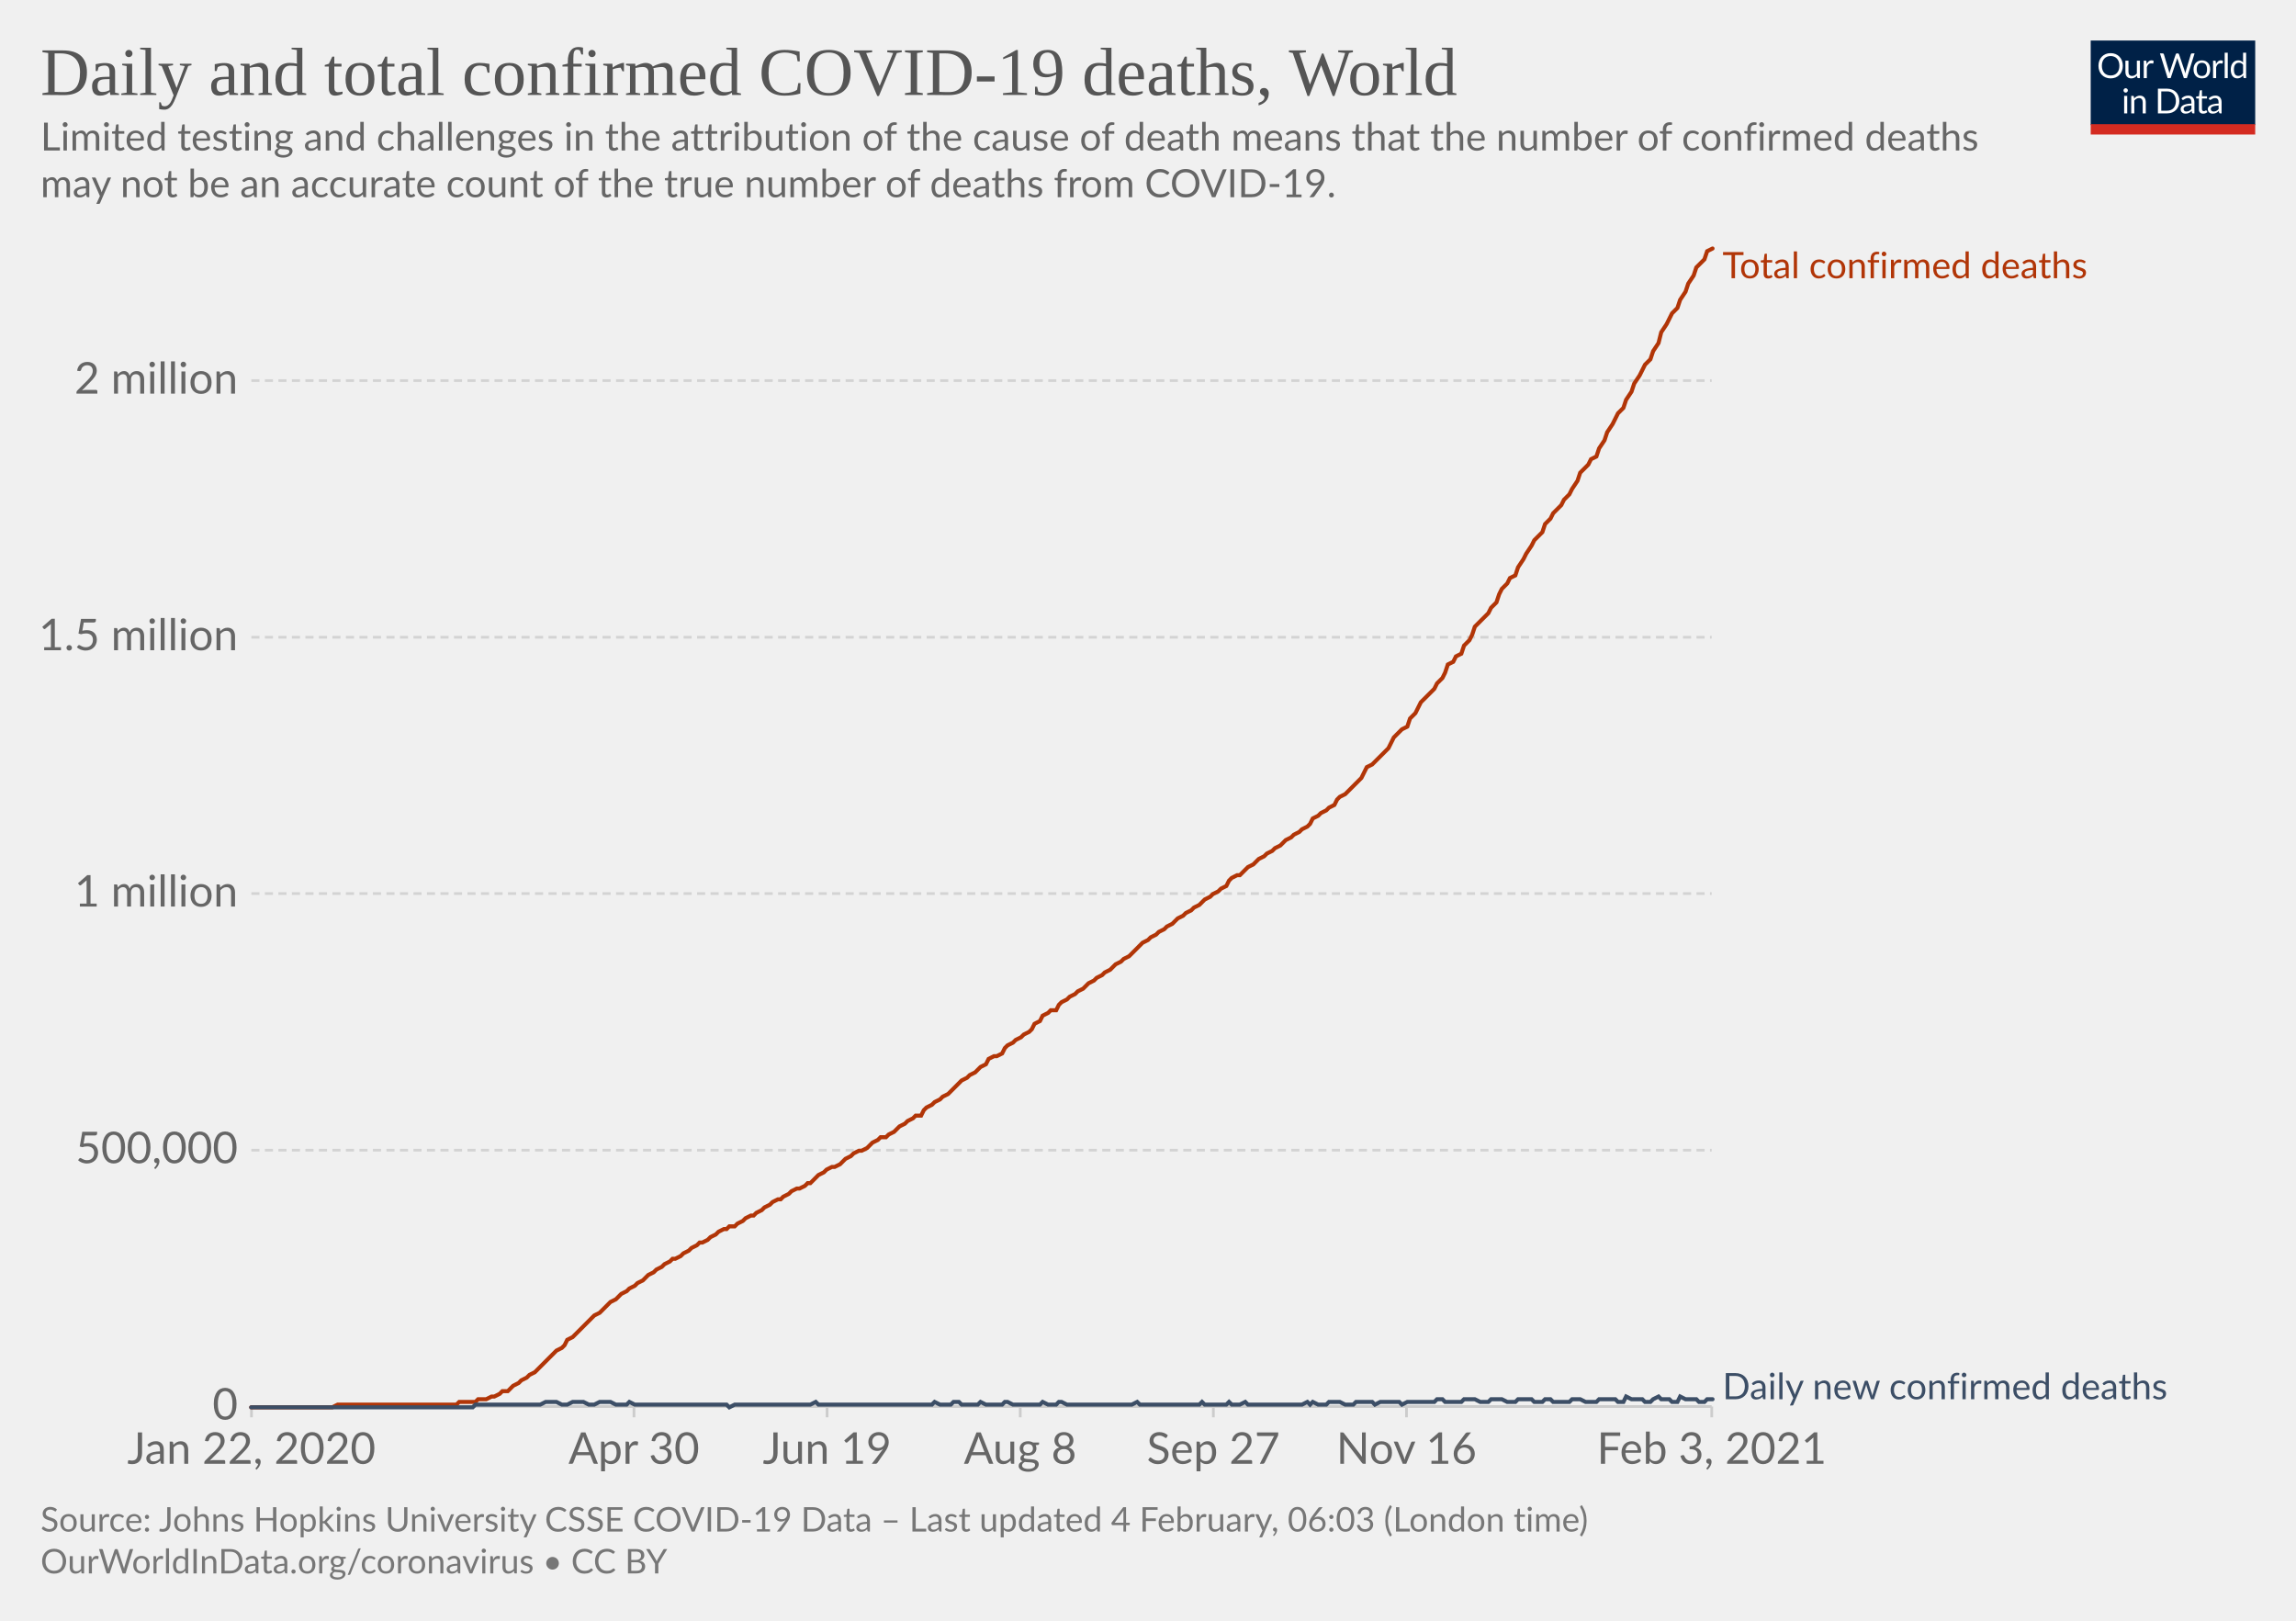
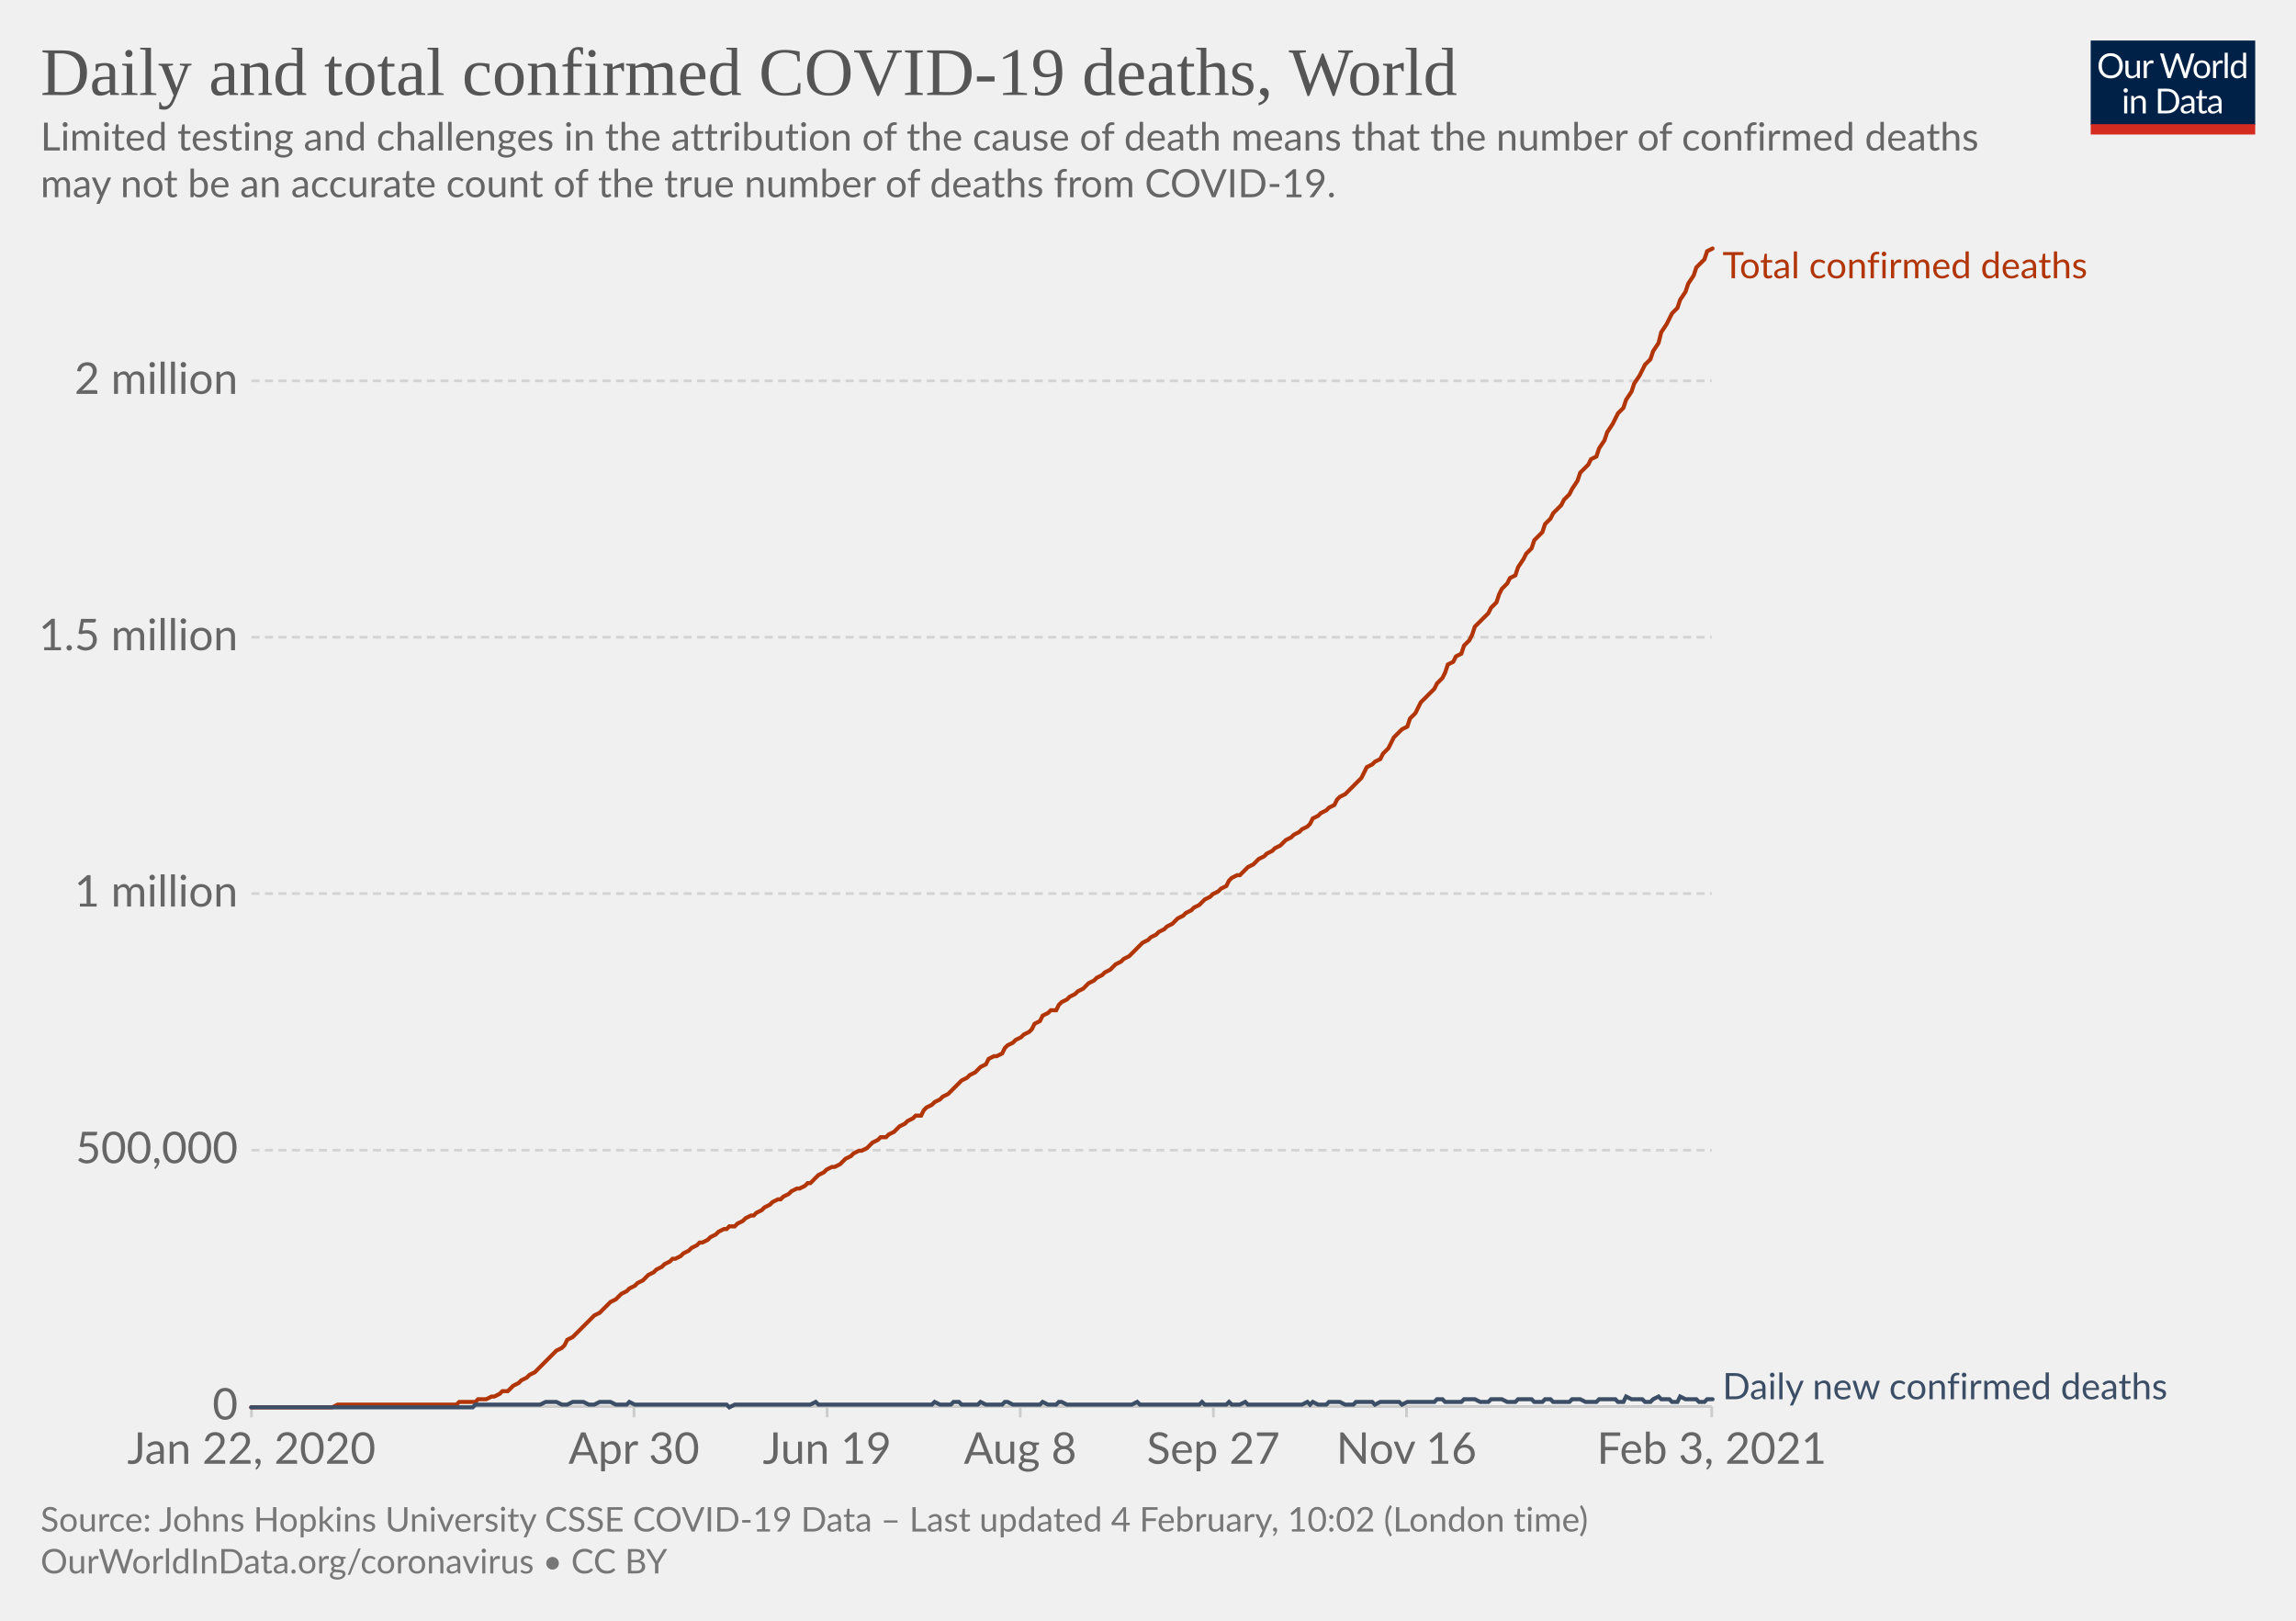
<svg xmlns="http://www.w3.org/2000/svg" version="1.1" style="background-color:#fff;-webkit-font-smoothing:antialiased" width="850" height="600" viewBox="0 0 850 600" font-family="Lato,'Helvetica Neue',Helvetica,Arial,sans-serif" font-size="18" text-rendering="optimizeLegibility">
  <g class="HeaderView">
    <g transform="matrix(.29 0 0 .29 774 15)">
      <svg width="210" height="120" viewBox="0 0 210 120" fill="none">
        <g clip-path="url(#clip0)">
          <path d="M0 0h210v107.89H0V0z" fill="#002147" />
          <path d="M40.98 32.25c0 2.36-.38 4.53-1.12 6.51a14.26 14.26 0 01-8.1 8.4c-1.9.78-4.02 1.17-6.34 1.17a16.6 16.6 0 01-6.33-1.17 14.31 14.31 0 01-8.08-8.4 18.29 18.29 0 01-1.12-6.51c0-2.36.38-4.53 1.12-6.5.75-1.97 1.8-3.67 3.17-5.1a14.32 14.32 0 014.9-3.34c1.92-.8 4.03-1.19 6.34-1.19 2.32 0 4.43.4 6.34 1.19 1.92.8 3.56 1.9 4.93 3.34a14.87 14.87 0 013.17 5.1 18.1 18.1 0 011.12 6.5zm-4.38 0c0-1.94-.26-3.68-.8-5.22a10.91 10.91 0 00-2.24-3.89 9.68 9.68 0 00-3.52-2.46 11.95 11.95 0 00-4.62-.86c-1.68 0-3.21.28-4.6.86a9.88 9.88 0 00-3.54 2.46 10.91 10.91 0 00-2.24 3.9c-.53 1.53-.8 3.27-.8 5.2 0 1.94.27 3.68.8 5.22a11.17 11.17 0 002.24 3.9 10.01 10.01 0 003.55 2.44c1.38.56 2.9.83 4.6.83s3.24-.27 4.61-.83a9.8 9.8 0 003.52-2.44 11.17 11.17 0 002.25-3.9c.53-1.54.8-3.28.8-5.21zm26.22-6.54V48H60.5c-.56 0-.9-.27-1.05-.81l-.31-2.4a12.45 12.45 0 01-3.26 2.6c-1.2.64-2.58.96-4.13.96-1.22 0-2.3-.2-3.24-.6a6.52 6.52 0 01-2.33-1.7 7.37 7.37 0 01-1.43-2.67c-.3-1.04-.46-2.2-.46-3.45V25.7h3.91v14.22c0 1.68.38 2.99 1.15 3.91.77.93 1.96 1.39 3.54 1.39 1.16 0 2.24-.27 3.23-.82a10.42 10.42 0 002.8-2.28V25.7h3.91zm8.61 4.47a9.94 9.94 0 012.6-3.56 5.64 5.64 0 013.76-1.3c.47 0 .92.05 1.34.15.44.1.83.27 1.17.49l-.3 2.92c-.09.37-.3.55-.66.55-.2 0-.5-.04-.9-.13a6.21 6.21 0 00-3.24.18 4.23 4.23 0 00-1.47.92c-.42.4-.81.9-1.17 1.5-.33.58-.64 1.26-.92 2.02V48H67.7V25.71h2.25c.42 0 .72.08.88.25.16.16.27.44.33.83l.26 3.39zm61.16-13.7L122.75 48h-3.82l-7.99-24.05a21.95 21.95 0 01-.42-1.58 38.36 38.36 0 01-.44 1.58L102.05 48h-3.83L88.4 16.47h3.54c.38 0 .7.1.95.29.26.2.43.43.5.73l6.52 21.9.28 1.28.29 1.46.3-1.46.38-1.27 7.41-21.91c.1-.25.26-.48.51-.69.27-.22.58-.33.95-.33h1.23c.38 0 .69.1.92.29a1.77 1.77 0 01.53.73l7.4 21.9a28.4 28.4 0 01.68 2.62 29.52 29.52 0 01.52-2.61l6.54-21.91a1.31 1.31 0 01.48-.7c.27-.21.58-.32.95-.32h3.32zm9.35 8.88c1.63 0 3.1.27 4.4.82a9.43 9.43 0 015.46 5.94c.5 1.4.74 2.98.74 4.73 0 1.76-.25 3.34-.74 4.75a9.43 9.43 0 01-5.46 5.92c-1.3.52-2.77.79-4.4.79-1.64 0-3.12-.27-4.44-.8a9.42 9.42 0 01-3.35-2.3c-.92-1-1.63-2.2-2.13-3.61-.49-1.41-.73-3-.73-4.75s.24-3.33.73-4.73c.5-1.43 1.2-2.64 2.13-3.63a9.4 9.4 0 013.35-2.31c1.32-.55 2.8-.82 4.44-.82zm0 19.89c2.2 0 3.84-.73 4.93-2.2 1.08-1.48 1.63-3.54 1.63-6.18 0-2.66-.55-4.72-1.63-6.2-1.09-1.49-2.73-2.23-4.93-2.23-1.12 0-2.09.2-2.93.57a5.71 5.71 0 00-2.06 1.65 7.5 7.5 0 00-1.24 2.67c-.26 1.04-.4 2.22-.4 3.54 0 2.64.55 4.7 1.64 6.18 1.1 1.47 2.76 2.2 4.99 2.2zm17.97-15.07a9.94 9.94 0 012.6-3.56 5.64 5.64 0 013.76-1.3c.47 0 .91.05 1.34.15.44.1.83.27 1.16.49l-.28 2.92c-.09.37-.31.55-.66.55-.2 0-.5-.04-.9-.13a6.2 6.2 0 00-3.24.18 4.23 4.23 0 00-1.47.92c-.43.4-.82.9-1.17 1.5a13.1 13.1 0 00-.92 2.02V48h-3.94V25.71h2.24c.43 0 .72.08.88.25.17.16.28.44.33.83l.27 3.39zm15.04-14.59V48h-3.92V15.6h3.92zm19.55 15.43a6.22 6.22 0 00-2.38-2.05 6.7 6.7 0 00-2.86-.6c-2.07 0-3.66.75-4.77 2.23-1.12 1.48-1.68 3.6-1.68 6.33 0 1.46.13 2.7.38 3.74a7.29 7.29 0 001.1 2.56 4.35 4.35 0 001.78 1.45c.7.3 1.5.46 2.4.46 1.29 0 2.41-.3 3.36-.88a9.6 9.6 0 002.67-2.49V31.02zm3.91-15.43V48h-2.33c-.56 0-.9-.27-1.06-.81l-.35-2.71a12.13 12.13 0 01-3.25 2.77 8.28 8.28 0 01-4.23 1.06 7.31 7.31 0 01-6.14-2.9c-.73-.96-1.3-2.15-1.69-3.57a18.35 18.35 0 01.07-9.48 11.29 11.29 0 011.89-3.7 8.7 8.7 0 017.06-3.34 7.96 7.96 0 016.12 2.62V15.59h3.91zM46.61 70.71V93H42.7V70.71h3.91zm.84-7c0 .39-.08.75-.24 1.09a2.81 2.81 0 01-1.52 1.47 2.67 2.67 0 01-2.16 0 2.9 2.9 0 01-1.45-1.47 2.67 2.67 0 010-2.16c.15-.35.35-.65.6-.9.25-.27.53-.47.85-.62a2.67 2.67 0 012.16 0c.35.15.65.35.9.62.27.25.47.55.62.9.16.34.24.7.24 1.08zm7.97 10.24c.49-.54 1-1.04 1.54-1.48a9.85 9.85 0 013.66-1.84 8.96 8.96 0 015.43.35c.94.4 1.72.97 2.33 1.71a7.36 7.36 0 011.43 2.67c.32 1.04.49 2.19.49 3.45V93h-3.94V78.81c0-1.69-.4-3-1.17-3.92-.76-.93-1.93-1.4-3.5-1.4a6.6 6.6 0 00-3.25.83c-1 .56-1.92 1.31-2.77 2.27V93h-3.94V70.71h2.35c.56 0 .9.28 1.04.82l.3 2.42zm57.7 3.3c0 2.36-.37 4.5-1.11 6.44a14.3 14.3 0 01-3.17 4.98 14.1 14.1 0 01-4.93 3.2c-1.9.76-4.02 1.13-6.33 1.13H85.8V61.47h11.77c2.31 0 4.42.39 6.33 1.15a13.8 13.8 0 018.1 8.18 17.75 17.75 0 011.12 6.45zm-4.37 0c0-1.94-.26-3.67-.8-5.2a10.94 10.94 0 00-2.23-3.87 9.57 9.57 0 00-3.53-2.42 12.23 12.23 0 00-4.61-.83h-7.5v24.62h7.5c1.7 0 3.24-.28 4.61-.84a9.7 9.7 0 003.53-2.4 10.94 10.94 0 002.24-3.87c.53-1.53.8-3.26.8-5.2zm19.8 5.72c-1.8.06-3.34.2-4.62.44-1.26.22-2.3.51-3.1.88-.8.36-1.37.8-1.74 1.3-.35.5-.53 1.05-.53 1.67 0 .58.1 1.1.3 1.52a3 3 0 00.76 1.05c.34.27.73.46 1.17.6a6.13 6.13 0 001.45.17 7.28 7.28 0 003.5-.81 11.95 11.95 0 002.82-2.2v-4.62zm-12.65-9.11a12.73 12.73 0 013.98-2.66c1.43-.59 3-.88 4.73-.88 1.25 0 2.36.2 3.33.61a6.81 6.81 0 013.94 4.38c.33 1.04.5 2.19.5 3.43V93h-1.74a1.8 1.8 0 01-.88-.18c-.2-.13-.36-.38-.48-.74l-.44-2.12-1.72 1.46a9.48 9.48 0 01-3.74 1.7c-.69.15-1.46.23-2.3.23-.87 0-1.69-.12-2.45-.35a5.34 5.34 0 01-3.34-2.93 6.64 6.64 0 01-.49-2.64c0-.88.25-1.72.73-2.53a6.33 6.33 0 012.35-2.17c1.09-.63 2.5-1.15 4.25-1.54 1.75-.41 3.89-.65 6.42-.7v-1.75c0-1.73-.37-3.03-1.12-3.91-.75-.9-1.84-1.34-3.28-1.34-.97 0-1.78.12-2.44.37-.64.23-1.2.5-1.7.81l-1.23.82c-.33.23-.67.35-1 .35-.27 0-.5-.07-.69-.2a2.1 2.1 0 01-.48-.53l-.7-1.25zm27.67 19.5c-1.76 0-3.12-.5-4.07-1.48-.94-.98-1.41-2.4-1.41-4.25V74h-2.68a.9.9 0 01-.6-.2c-.16-.14-.24-.36-.24-.66v-1.56l3.65-.46.9-6.89a.9.9 0 01.29-.52.88.88 0 01.62-.22H142v7.67h6.44V74H142v13.38c0 .94.22 1.63.68 2.09.45.45 1.04.68 1.76.68a3.21 3.21 0 001.85-.53l.55-.35c.16-.12.3-.18.41-.18.2 0 .4.13.55.38l1.15 1.87a7.45 7.45 0 01-2.44 1.5 8.53 8.53 0 01-2.95.52zm19.68-10.4c-1.8.07-3.34.21-4.62.45-1.26.22-2.3.51-3.1.88-.8.36-1.37.8-1.74 1.3-.35.5-.53 1.05-.53 1.67 0 .58.1 1.1.3 1.52a2.9 2.9 0 00.76 1.05c.34.27.73.46 1.17.6a6.13 6.13 0 001.45.17 7.3 7.3 0 003.5-.81 12.04 12.04 0 002.82-2.2v-4.62zm-12.65-9.1a12.72 12.72 0 013.99-2.66c1.42-.59 3-.88 4.72-.88 1.25 0 2.36.2 3.33.61a6.81 6.81 0 013.94 4.38c.33 1.04.5 2.19.5 3.43V93h-1.74a1.8 1.8 0 01-.88-.18c-.2-.13-.36-.38-.48-.74l-.44-2.12-1.72 1.46a9.48 9.48 0 01-3.74 1.7c-.69.15-1.46.23-2.3.23-.87 0-1.69-.12-2.45-.35a5.33 5.33 0 01-3.34-2.93 6.62 6.62 0 01-.49-2.64c0-.88.25-1.72.73-2.53a6.33 6.33 0 012.35-2.17c1.09-.63 2.5-1.15 4.25-1.54a31.2 31.2 0 016.42-.7v-1.75c0-1.73-.37-3.03-1.12-3.91-.75-.9-1.84-1.34-3.28-1.34-.97 0-1.78.12-2.44.37-.64.23-1.2.5-1.7.81l-1.22.82c-.34.23-.68.35-1.02.35-.26 0-.49-.07-.68-.2a1.88 1.88 0 01-.48-.53l-.7-1.25zM40.98 32.25c0 2.36-.38 4.53-1.12 6.51a14.26 14.26 0 01-8.1 8.4c-1.9.78-4.02 1.17-6.34 1.17a16.6 16.6 0 01-6.33-1.17 14.31 14.31 0 01-8.08-8.4 18.29 18.29 0 01-1.12-6.51c0-2.36.38-4.53 1.12-6.5.75-1.97 1.8-3.67 3.17-5.1a14.32 14.32 0 014.9-3.34c1.92-.8 4.03-1.19 6.34-1.19 2.32 0 4.43.4 6.34 1.19 1.92.8 3.56 1.9 4.93 3.34a14.87 14.87 0 013.17 5.1 18.1 18.1 0 011.12 6.5zm-4.38 0c0-1.94-.26-3.68-.8-5.22a10.91 10.91 0 00-2.24-3.89 9.68 9.68 0 00-3.52-2.46 11.95 11.95 0 00-4.62-.86c-1.68 0-3.21.28-4.6.86a9.88 9.88 0 00-3.54 2.46 10.91 10.91 0 00-2.24 3.9c-.53 1.53-.8 3.27-.8 5.2 0 1.94.27 3.68.8 5.22a11.17 11.17 0 002.24 3.9 10.01 10.01 0 003.55 2.44c1.38.56 2.9.83 4.6.83s3.24-.27 4.61-.83a9.8 9.8 0 003.52-2.44 11.17 11.17 0 002.25-3.9c.53-1.54.8-3.28.8-5.21zm26.22-6.54V48H60.5c-.56 0-.9-.27-1.05-.81l-.31-2.4a12.45 12.45 0 01-3.26 2.6c-1.2.64-2.58.96-4.13.96-1.22 0-2.3-.2-3.24-.6a6.52 6.52 0 01-2.33-1.7 7.37 7.37 0 01-1.43-2.67c-.3-1.04-.46-2.2-.46-3.45V25.7h3.91v14.22c0 1.68.38 2.99 1.15 3.91.77.93 1.96 1.39 3.54 1.39 1.16 0 2.24-.27 3.23-.82a10.42 10.42 0 002.8-2.28V25.7h3.91zm8.61 4.47a9.94 9.94 0 012.6-3.56 5.64 5.64 0 013.76-1.3c.47 0 .92.05 1.34.15.44.1.83.27 1.17.49l-.3 2.92c-.09.37-.3.55-.66.55-.2 0-.5-.04-.9-.13a6.21 6.21 0 00-3.24.18 4.23 4.23 0 00-1.47.92c-.42.4-.81.9-1.17 1.5-.33.58-.64 1.26-.92 2.02V48H67.7V25.71h2.25c.42 0 .72.08.88.25.16.16.27.44.33.83l.26 3.39zm61.16-13.7L122.75 48h-3.82l-7.99-24.05a21.95 21.95 0 01-.42-1.58 38.36 38.36 0 01-.44 1.58L102.05 48h-3.83L88.4 16.47h3.54c.38 0 .7.1.95.29.26.2.43.43.5.73l6.52 21.9.28 1.28.29 1.46.3-1.46.38-1.27 7.41-21.91c.1-.25.26-.48.51-.69.27-.22.58-.33.95-.33h1.23c.38 0 .69.1.92.29a1.77 1.77 0 01.53.73l7.4 21.9a28.4 28.4 0 01.68 2.62 29.52 29.52 0 01.52-2.61l6.54-21.91a1.31 1.31 0 01.48-.7c.27-.21.58-.32.95-.32h3.32zm9.35 8.88c1.63 0 3.1.27 4.4.82a9.43 9.43 0 015.46 5.94c.5 1.4.74 2.98.74 4.73 0 1.76-.25 3.34-.74 4.75a9.43 9.43 0 01-5.46 5.92c-1.3.52-2.77.79-4.4.79-1.64 0-3.12-.27-4.44-.8a9.42 9.42 0 01-3.35-2.3c-.92-1-1.63-2.2-2.13-3.61-.49-1.41-.73-3-.73-4.75s.24-3.33.73-4.73c.5-1.43 1.2-2.64 2.13-3.63a9.4 9.4 0 013.35-2.31c1.32-.55 2.8-.82 4.44-.82zm0 19.89c2.2 0 3.84-.73 4.93-2.2 1.08-1.48 1.63-3.54 1.63-6.18 0-2.66-.55-4.72-1.63-6.2-1.09-1.49-2.73-2.23-4.93-2.23-1.12 0-2.09.2-2.93.57a5.71 5.71 0 00-2.06 1.65 7.5 7.5 0 00-1.24 2.67c-.26 1.04-.4 2.22-.4 3.54 0 2.64.55 4.7 1.64 6.18 1.1 1.47 2.76 2.2 4.99 2.2zm17.97-15.07a9.94 9.94 0 012.6-3.56 5.64 5.64 0 013.76-1.3c.47 0 .91.05 1.34.15.44.1.83.27 1.16.49l-.28 2.92c-.09.37-.31.55-.66.55-.2 0-.5-.04-.9-.13a6.2 6.2 0 00-3.24.18 4.23 4.23 0 00-1.47.92c-.43.4-.82.9-1.17 1.5a13.1 13.1 0 00-.92 2.02V48h-3.94V25.71h2.24c.43 0 .72.08.88.25.17.16.28.44.33.83l.27 3.39zm15.04-14.59V48h-3.92V15.6h3.92zm19.55 15.43a6.22 6.22 0 00-2.38-2.05 6.7 6.7 0 00-2.86-.6c-2.07 0-3.66.75-4.77 2.23-1.12 1.48-1.68 3.6-1.68 6.33 0 1.46.13 2.7.38 3.74a7.29 7.29 0 001.1 2.56 4.35 4.35 0 001.78 1.45c.7.3 1.5.46 2.4.46 1.29 0 2.41-.3 3.36-.88a9.6 9.6 0 002.67-2.49V31.02zm3.91-15.43V48h-2.33c-.56 0-.9-.27-1.06-.81l-.35-2.71a12.13 12.13 0 01-3.25 2.77 8.28 8.28 0 01-4.23 1.06 7.31 7.31 0 01-6.14-2.9c-.73-.96-1.3-2.15-1.69-3.57a18.35 18.35 0 01.07-9.48 11.29 11.29 0 011.89-3.7 8.7 8.7 0 017.06-3.34 7.96 7.96 0 016.12 2.62V15.59h3.91zM46.61 70.71V93H42.7V70.71h3.91zm.84-7c0 .39-.08.75-.24 1.09a2.81 2.81 0 01-1.52 1.47 2.67 2.67 0 01-2.16 0 2.9 2.9 0 01-1.45-1.47 2.67 2.67 0 010-2.16c.15-.35.35-.65.6-.9.25-.27.53-.47.85-.62a2.67 2.67 0 012.16 0c.35.15.65.35.9.62.27.25.47.55.62.9.16.34.24.7.24 1.08zm7.97 10.24c.49-.54 1-1.04 1.54-1.48a9.85 9.85 0 013.66-1.84 8.96 8.96 0 015.43.35c.94.4 1.72.97 2.33 1.71a7.36 7.36 0 011.43 2.67c.32 1.04.49 2.19.49 3.45V93h-3.94V78.81c0-1.69-.4-3-1.17-3.92-.76-.93-1.93-1.4-3.5-1.4a6.6 6.6 0 00-3.25.83c-1 .56-1.92 1.31-2.77 2.27V93h-3.94V70.71h2.35c.56 0 .9.28 1.04.82l.3 2.42zm57.7 3.3c0 2.36-.37 4.5-1.11 6.44a14.3 14.3 0 01-3.17 4.98 14.1 14.1 0 01-4.93 3.2c-1.9.76-4.02 1.13-6.33 1.13H85.8V61.47h11.77c2.31 0 4.42.39 6.33 1.15a13.8 13.8 0 018.1 8.18 17.75 17.75 0 011.12 6.45zm-4.37 0c0-1.94-.26-3.67-.8-5.2a10.94 10.94 0 00-2.23-3.87 9.57 9.57 0 00-3.53-2.42 12.23 12.23 0 00-4.61-.83h-7.5v24.62h7.5c1.7 0 3.24-.28 4.61-.84a9.7 9.7 0 003.53-2.4 10.94 10.94 0 002.24-3.87c.53-1.53.8-3.26.8-5.2zm19.8 5.72c-1.8.06-3.34.2-4.62.44-1.26.22-2.3.51-3.1.88-.8.36-1.37.8-1.74 1.3-.35.5-.53 1.05-.53 1.67 0 .58.1 1.1.3 1.52a3 3 0 00.76 1.05c.34.27.73.46 1.17.6a6.13 6.13 0 001.45.17 7.28 7.28 0 003.5-.81 11.95 11.95 0 002.82-2.2v-4.62zm-12.65-9.11a12.73 12.73 0 013.98-2.66c1.43-.59 3-.88 4.73-.88 1.25 0 2.36.2 3.33.61a6.81 6.81 0 013.94 4.38c.33 1.04.5 2.19.5 3.43V93h-1.74a1.8 1.8 0 01-.88-.18c-.2-.13-.36-.38-.48-.74l-.44-2.12-1.72 1.46a9.48 9.48 0 01-3.74 1.7c-.69.15-1.46.23-2.3.23-.87 0-1.69-.12-2.45-.35a5.34 5.34 0 01-3.34-2.93 6.64 6.64 0 01-.49-2.64c0-.88.25-1.72.73-2.53a6.33 6.33 0 012.35-2.17c1.09-.63 2.5-1.15 4.25-1.54 1.75-.41 3.89-.65 6.42-.7v-1.75c0-1.73-.37-3.03-1.12-3.91-.75-.9-1.84-1.34-3.28-1.34-.97 0-1.78.12-2.44.37-.64.23-1.2.5-1.7.81l-1.23.82c-.33.23-.67.35-1 .35-.27 0-.5-.07-.69-.2a2.1 2.1 0 01-.48-.53l-.7-1.25zm27.67 19.5c-1.76 0-3.12-.5-4.07-1.48-.94-.98-1.41-2.4-1.41-4.25V74h-2.68a.9.9 0 01-.6-.2c-.16-.14-.24-.36-.24-.66v-1.56l3.65-.46.9-6.89a.9.9 0 01.29-.52.88.88 0 01.62-.22H142v7.67h6.44V74H142v13.38c0 .94.22 1.63.68 2.09.45.45 1.04.68 1.76.68a3.21 3.21 0 001.85-.53l.55-.35c.16-.12.3-.18.41-.18.2 0 .4.13.55.38l1.15 1.87a7.45 7.45 0 01-2.44 1.5 8.53 8.53 0 01-2.95.52zm19.68-10.4c-1.8.07-3.34.21-4.62.45-1.26.22-2.3.51-3.1.88-.8.36-1.37.8-1.74 1.3-.35.5-.53 1.05-.53 1.67 0 .58.1 1.1.3 1.52a2.9 2.9 0 00.76 1.05c.34.27.73.46 1.17.6a6.13 6.13 0 001.45.17 7.3 7.3 0 003.5-.81 12.04 12.04 0 002.82-2.2v-4.62zm-12.65-9.1a12.72 12.72 0 013.99-2.66c1.42-.59 3-.88 4.72-.88 1.25 0 2.36.2 3.33.61a6.81 6.81 0 013.94 4.38c.33 1.04.5 2.19.5 3.43V93h-1.74a1.8 1.8 0 01-.88-.18c-.2-.13-.36-.38-.48-.74l-.44-2.12-1.72 1.46a9.48 9.48 0 01-3.74 1.7c-.69.15-1.46.23-2.3.23-.87 0-1.69-.12-2.45-.35a5.33 5.33 0 01-3.34-2.93 6.62 6.62 0 01-.49-2.64c0-.88.25-1.72.73-2.53a6.33 6.33 0 012.35-2.17c1.09-.63 2.5-1.15 4.25-1.54a31.2 31.2 0 016.42-.7v-1.75c0-1.73-.37-3.03-1.12-3.91-.75-.9-1.84-1.34-3.28-1.34-.97 0-1.78.12-2.44.37-.64.23-1.2.5-1.7.81l-1.22.82c-.34.23-.68.35-1.02.35-.26 0-.49-.07-.68-.2a1.88 1.88 0 01-.48-.53l-.7-1.25zM40.98 32.25c0 2.36-.38 4.53-1.12 6.51a14.26 14.26 0 01-8.1 8.4c-1.9.78-4.02 1.17-6.34 1.17a16.6 16.6 0 01-6.33-1.17 14.31 14.31 0 01-8.08-8.4 18.29 18.29 0 01-1.12-6.51c0-2.36.38-4.53 1.12-6.5.75-1.97 1.8-3.67 3.17-5.1a14.32 14.32 0 014.9-3.34c1.92-.8 4.03-1.19 6.34-1.19 2.32 0 4.43.4 6.34 1.19 1.92.8 3.56 1.9 4.93 3.34a14.87 14.87 0 013.17 5.1 18.1 18.1 0 011.12 6.5zm-4.38 0c0-1.94-.26-3.68-.8-5.22a10.91 10.91 0 00-2.24-3.89 9.68 9.68 0 00-3.52-2.46 11.95 11.95 0 00-4.62-.86c-1.68 0-3.21.28-4.6.86a9.88 9.88 0 00-3.54 2.46 10.91 10.91 0 00-2.24 3.9c-.53 1.53-.8 3.27-.8 5.2 0 1.94.27 3.68.8 5.22a11.17 11.17 0 002.24 3.9 10.01 10.01 0 003.55 2.44c1.38.56 2.9.83 4.6.83s3.24-.27 4.61-.83a9.8 9.8 0 003.52-2.44 11.17 11.17 0 002.25-3.9c.53-1.54.8-3.28.8-5.21zm26.22-6.54V48H60.5c-.56 0-.9-.27-1.05-.81l-.31-2.4a12.45 12.45 0 01-3.26 2.6c-1.2.64-2.58.96-4.13.96-1.22 0-2.3-.2-3.24-.6a6.52 6.52 0 01-2.33-1.7 7.37 7.37 0 01-1.43-2.67c-.3-1.04-.46-2.2-.46-3.45V25.7h3.91v14.22c0 1.68.38 2.99 1.15 3.91.77.93 1.96 1.39 3.54 1.39 1.16 0 2.24-.27 3.23-.82a10.42 10.42 0 002.8-2.28V25.7h3.91zm8.61 4.47a9.94 9.94 0 012.6-3.56 5.64 5.64 0 013.76-1.3c.47 0 .92.05 1.34.15.44.1.83.27 1.17.49l-.3 2.92c-.09.37-.3.55-.66.55-.2 0-.5-.04-.9-.13a6.21 6.21 0 00-3.24.18 4.23 4.23 0 00-1.47.92c-.42.4-.81.9-1.17 1.5-.33.58-.64 1.26-.92 2.02V48H67.7V25.71h2.25c.42 0 .72.08.88.25.16.16.27.44.33.83l.26 3.39zm61.16-13.7L122.75 48h-3.82l-7.99-24.05a21.95 21.95 0 01-.42-1.58 38.36 38.36 0 01-.44 1.58L102.05 48h-3.83L88.4 16.47h3.54c.38 0 .7.1.95.29.26.2.43.43.5.73l6.52 21.9.28 1.28.29 1.46.3-1.46.38-1.27 7.41-21.91c.1-.25.26-.48.51-.69.27-.22.58-.33.95-.33h1.23c.38 0 .69.1.92.29a1.77 1.77 0 01.53.73l7.4 21.9a28.4 28.4 0 01.68 2.62 29.52 29.52 0 01.52-2.61l6.54-21.91a1.31 1.31 0 01.48-.7c.27-.21.58-.32.95-.32h3.32zm9.35 8.88c1.63 0 3.1.27 4.4.82a9.43 9.43 0 015.46 5.94c.5 1.4.74 2.98.74 4.73 0 1.76-.25 3.34-.74 4.75a9.43 9.43 0 01-5.46 5.92c-1.3.52-2.77.79-4.4.79-1.64 0-3.12-.27-4.44-.8a9.42 9.42 0 01-3.35-2.3c-.92-1-1.63-2.2-2.13-3.61-.49-1.41-.73-3-.73-4.75s.24-3.33.73-4.73c.5-1.43 1.2-2.64 2.13-3.63a9.4 9.4 0 013.35-2.31c1.32-.55 2.8-.82 4.44-.82zm0 19.89c2.2 0 3.84-.73 4.93-2.2 1.08-1.48 1.63-3.54 1.63-6.18 0-2.66-.55-4.72-1.63-6.2-1.09-1.49-2.73-2.23-4.93-2.23-1.12 0-2.09.2-2.93.57a5.71 5.71 0 00-2.06 1.65 7.5 7.5 0 00-1.24 2.67c-.26 1.04-.4 2.22-.4 3.54 0 2.64.55 4.7 1.64 6.18 1.1 1.47 2.76 2.2 4.99 2.2zm17.97-15.07a9.94 9.94 0 012.6-3.56 5.64 5.64 0 013.76-1.3c.47 0 .91.05 1.34.15.44.1.83.27 1.16.49l-.28 2.92c-.09.37-.31.55-.66.55-.2 0-.5-.04-.9-.13a6.2 6.2 0 00-3.24.18 4.23 4.23 0 00-1.47.92c-.43.4-.82.9-1.17 1.5a13.1 13.1 0 00-.92 2.02V48h-3.94V25.71h2.24c.43 0 .72.08.88.25.17.16.28.44.33.83l.27 3.39zm15.04-14.59V48h-3.92V15.6h3.92zm19.55 15.43a6.22 6.22 0 00-2.38-2.05 6.7 6.7 0 00-2.86-.6c-2.07 0-3.66.75-4.77 2.23-1.12 1.48-1.68 3.6-1.68 6.33 0 1.46.13 2.7.38 3.74a7.29 7.29 0 001.1 2.56 4.35 4.35 0 001.78 1.45c.7.3 1.5.46 2.4.46 1.29 0 2.41-.3 3.36-.88a9.6 9.6 0 002.67-2.49V31.02zm3.91-15.43V48h-2.33c-.56 0-.9-.27-1.06-.81l-.35-2.71a12.13 12.13 0 01-3.25 2.77 8.28 8.28 0 01-4.23 1.06 7.31 7.31 0 01-6.14-2.9c-.73-.96-1.3-2.15-1.69-3.57a18.35 18.35 0 01.07-9.48 11.29 11.29 0 011.89-3.7 8.7 8.7 0 017.06-3.34 7.96 7.96 0 016.12 2.62V15.59h3.91zM46.61 70.71V93H42.7V70.71h3.91zm.84-7c0 .39-.08.75-.24 1.09a2.81 2.81 0 01-1.52 1.47 2.67 2.67 0 01-2.16 0 2.9 2.9 0 01-1.45-1.47 2.67 2.67 0 010-2.16c.15-.35.35-.65.6-.9.25-.27.53-.47.85-.62a2.67 2.67 0 012.16 0c.35.15.65.35.9.62.27.25.47.55.62.9.16.34.24.7.24 1.08zm7.97 10.24c.49-.54 1-1.04 1.54-1.48a9.85 9.85 0 013.66-1.84 8.96 8.96 0 015.43.35c.94.4 1.72.97 2.33 1.71a7.36 7.36 0 011.43 2.67c.32 1.04.49 2.19.49 3.45V93h-3.94V78.81c0-1.69-.4-3-1.17-3.92-.76-.93-1.93-1.4-3.5-1.4a6.6 6.6 0 00-3.25.83c-1 .56-1.92 1.31-2.77 2.27V93h-3.94V70.71h2.35c.56 0 .9.28 1.04.82l.3 2.42zm57.7 3.3c0 2.36-.37 4.5-1.11 6.44a14.3 14.3 0 01-3.17 4.98 14.1 14.1 0 01-4.93 3.2c-1.9.76-4.02 1.13-6.33 1.13H85.8V61.47h11.77c2.31 0 4.42.39 6.33 1.15a13.8 13.8 0 018.1 8.18 17.75 17.75 0 011.12 6.45zm-4.37 0c0-1.94-.26-3.67-.8-5.2a10.94 10.94 0 00-2.23-3.87 9.57 9.57 0 00-3.53-2.42 12.23 12.23 0 00-4.61-.83h-7.5v24.62h7.5c1.7 0 3.24-.28 4.61-.84a9.7 9.7 0 003.53-2.4 10.94 10.94 0 002.24-3.87c.53-1.53.8-3.26.8-5.2zm19.8 5.72c-1.8.06-3.34.2-4.62.44-1.26.22-2.3.51-3.1.88-.8.36-1.37.8-1.74 1.3-.35.5-.53 1.05-.53 1.67 0 .58.1 1.1.3 1.52a3 3 0 00.76 1.05c.34.27.73.46 1.17.6a6.13 6.13 0 001.45.17 7.28 7.28 0 003.5-.81 11.95 11.95 0 002.82-2.2v-4.62zm-12.65-9.11a12.73 12.73 0 013.98-2.66c1.43-.59 3-.88 4.73-.88 1.25 0 2.36.2 3.33.61a6.81 6.81 0 013.94 4.38c.33 1.04.5 2.19.5 3.43V93h-1.74a1.8 1.8 0 01-.88-.18c-.2-.13-.36-.38-.48-.74l-.44-2.12-1.72 1.46a9.48 9.48 0 01-3.74 1.7c-.69.15-1.46.23-2.3.23-.87 0-1.69-.12-2.45-.35a5.34 5.34 0 01-3.34-2.93 6.64 6.64 0 01-.49-2.64c0-.88.25-1.72.73-2.53a6.33 6.33 0 012.35-2.17c1.09-.63 2.5-1.15 4.25-1.54 1.75-.41 3.89-.65 6.42-.7v-1.75c0-1.73-.37-3.03-1.12-3.91-.75-.9-1.84-1.34-3.28-1.34-.97 0-1.78.12-2.44.37-.64.23-1.2.5-1.7.81l-1.23.82c-.33.23-.67.35-1 .35-.27 0-.5-.07-.69-.2a2.1 2.1 0 01-.48-.53l-.7-1.25zm27.67 19.5c-1.76 0-3.12-.5-4.07-1.48-.94-.98-1.41-2.4-1.41-4.25V74h-2.68a.9.9 0 01-.6-.2c-.16-.14-.24-.36-.24-.66v-1.56l3.65-.46.9-6.89a.9.9 0 01.29-.52.88.88 0 01.62-.22H142v7.67h6.44V74H142v13.38c0 .94.22 1.63.68 2.09.45.45 1.04.68 1.76.68a3.21 3.21 0 001.85-.53l.55-.35c.16-.12.3-.18.41-.18.2 0 .4.13.55.38l1.15 1.87a7.45 7.45 0 01-2.44 1.5 8.53 8.53 0 01-2.95.52zm19.68-10.4c-1.8.07-3.34.21-4.62.45-1.26.22-2.3.51-3.1.88-.8.36-1.37.8-1.74 1.3-.35.5-.53 1.05-.53 1.67 0 .58.1 1.1.3 1.52a2.9 2.9 0 00.76 1.05c.34.27.73.46 1.17.6a6.13 6.13 0 001.45.17 7.3 7.3 0 003.5-.81 12.04 12.04 0 002.82-2.2v-4.62zm-12.65-9.1a12.72 12.72 0 013.99-2.66c1.42-.59 3-.88 4.72-.88 1.25 0 2.36.2 3.33.61a6.81 6.81 0 013.94 4.38c.33 1.04.5 2.19.5 3.43V93h-1.74a1.8 1.8 0 01-.88-.18c-.2-.13-.36-.38-.48-.74l-.44-2.12-1.72 1.46a9.48 9.48 0 01-3.74 1.7c-.69.15-1.46.23-2.3.23-.87 0-1.69-.12-2.45-.35a5.33 5.33 0 01-3.34-2.93 6.62 6.62 0 01-.49-2.64c0-.88.25-1.72.73-2.53a6.33 6.33 0 012.35-2.17c1.09-.63 2.5-1.15 4.25-1.54a31.2 31.2 0 016.42-.7v-1.75c0-1.73-.37-3.03-1.12-3.91-.75-.9-1.84-1.34-3.28-1.34-.97 0-1.78.12-2.44.37-.64.23-1.2.5-1.7.81l-1.22.82c-.34.23-.68.35-1.02.35-.26 0-.49-.07-.68-.2a1.88 1.88 0 01-.48-.53l-.7-1.25z" fill="#fff" />
          <path fill="#D42B21" d="M0 106.79h210V120H0z" />
        </g>
        <defs>
          <clipPath id="clip0">
            <path fill="#fff" d="M0 0h210v120H0z" />
          </clipPath>
        </defs>
      </svg>
    </g>
    <a href="https://ourworldindata.org/grapher/total-daily-covid-deaths?time=2019-12-31..latest" target="_blank" rel="noopener" font-family="&quot;Playfair Display&quot;,Georgia,&quot;Times New Roman&quot;,serif">
      <text font-size="25.2" x="15" y="35.2" fill="#555">
        <tspan x="15" y="35.16">Daily and total confirmed COVID-19 deaths, World</tspan>
      </text>
    </a>
    <text font-size="14.4" x="15" y="55.7" fill="#666">
      <tspan x="15" y="55.72">Limited testing and challenges in the attribution of the cause of death means that the number of confirmed deaths</tspan>
      <tspan x="15" y="73">may not be an accurate count of the true number of deaths from COVID-19.</tspan>
    </text>
  </g>
  <g class="LineChart">
    <defs>
      <clipPath id="a">
        <path d="M83.06 0h830v899.4h-830z" />
      </clipPath>
    </defs>
    <g class="DualAxisView">
      <g class="HorizontalAxis">
        <path stroke="#ccc" d="M93.1 520.7v4M234.7 520.7v4M306.2 520.7v4M377.7 520.7v4M449.2 520.7v4M520.7 520.7v4M633.7 520.7v4" />
        <text x="93.1" y="541.9" fill="#666" text-anchor="middle" font-size="16.2">Jan 22, 2020</text>
        <text x="234.7" y="541.9" fill="#666" text-anchor="middle" font-size="16.2">Apr 30</text>
        <text x="306.2" y="541.9" fill="#666" text-anchor="middle" font-size="16.2">Jun 19</text>
        <text x="377.7" y="541.9" fill="#666" text-anchor="middle" font-size="16.2">Aug 8</text>
        <text x="449.2" y="541.9" fill="#666" text-anchor="middle" font-size="16.2">Sep 27</text>
        <text x="520.7" y="541.9" fill="#666" text-anchor="middle" font-size="16.2">Nov 16</text>
        <text x="633.7" y="541.9" fill="#666" text-anchor="middle" font-size="16.2">Feb 3, 2021</text>
      </g>
      <g class="VerticalAxis" fill="#666" dominant-baseline="middle" text-anchor="end" font-size="16.2">
        <text x="88.06" y="520.7">0</text>
        <text x="88.06" y="425.8">500,000</text>
        <text x="88.06" y="330.8">1 million</text>
        <text x="88.06" y="235.9">1.5 million</text>
-         <text x="88.06" y="140.9">2 million</text>
+         <text x="88.06" y="141">2 million</text>
      </g>
      <g class="AxisGridLines horizontalLines">
        <path stroke="#ccc" d="M93.06 520.7h540.62" />
-         <path stroke="#d3d3d3" stroke-dasharray="3,2" d="M93.06 425.8h540.62M93.06 330.8h540.62M93.06 235.9h540.62M93.06 140.9h540.62" />
+         <path stroke="#d3d3d3" stroke-dasharray="3,2" d="M93.06 425.8h540.62M93.06 330.8h540.62M93.06 235.9h540.62M93.06 141h540.62" />
      </g>
    </g>
    <g clip-path="url(#a)">
      <g class="LineLabels" cursor="default">
        <g class="legendMark">
          <text font-size="13.5" x="637.7" y="103" fill="#B13507">
            <tspan x="637.68" y="103">Total confirmed deaths</tspan>
          </text>
        </g>
        <g class="legendMark">
          <text font-size="13.5" x="637.7" y="518" fill="#3C4E66">
            <tspan x="637.68" y="518">Daily new confirmed deaths</tspan>
          </text>
        </g>
      </g>
      <g class="Lines">
        <g class="key-World_0">
-           <path stroke="#B13507" stroke-linecap="round" d="M93 521h30l2-1h44l1-1h6l1-1h3l2-1h1l2-1 1-1h2l1-1 1-1 2-1 1-1 2-1 1-1 2-1 1-1 1-1 2-2 1-1 2-2 1-1 2-1 1-1 1-2 2-1 1-1 2-2 1-1 2-2 1-1 1-1 2-1 1-1 2-2 1-1 2-1 1-1 1-1 2-1 1-1 2-1 1-1 2-1 1-1 1-1 2-1 1-1 2-1 1-1 2-1 1-1h1l2-1 1-1 2-1 1-1 2-1 1-1h1l2-1 1-1 2-1 1-1 2-1h1l1-1h2l1-1 2-1 1-1 2-1h1l1-1 2-1 1-1 2-1 1-1 2-1h1l1-1 2-1 1-1 2-1h1l2-1 1-1h1l2-2 1-1 2-1 1-1 2-1h1l2-1 1-1 1-1 2-1 1-1 2-1h1l2-1 1-1 1-1 2-1 1-1h2l1-1 2-1 1-1 1-1 2-1 1-1 2-1 1-1h2l1-2 1-1 2-1 1-1 2-1 1-1 2-1 1-1 1-1 2-2 1-1 2-1 1-1 2-1 1-1 1-1 2-1 1-2 2-1h1l2-1 1-2 1-1 2-1 1-1 2-1 1-1 2-1 1-1 1-2 2-1 1-2 2-1 1-1h2l1-2 1-1 2-1 1-1 2-1 1-1 2-1 1-1 1-1 2-1 1-1 2-1 1-1 2-1 1-1 1-1 2-1 1-1 2-1 1-1 2-2 1-1 1-1 2-1 1-1 2-1 1-1 2-1 1-1 2-1 1-1 1-1 2-1 1-1 2-1 1-1 2-1 1-1 1-1 2-1 1-1 2-1 1-1 2-1 1-2 1-1 2-1h1l2-2 1-1 2-1 1-1 1-1 2-1 1-1 2-1 1-1 2-1 1-1 1-1 2-1 1-1 2-1 1-1 2-1 1-1 1-2 2-1 1-1 2-1 1-1 2-1 1-2 1-1 2-1 1-1 2-2 1-1 2-2 1-2 1-2 2-1 1-1 2-2 1-1 2-2 1-2 1-2 2-2 1-1 2-1 1-3 2-2 1-2 1-2 2-2 1-1 2-2 1-2 2-2 1-2 1-3 2-1 1-2 2-1 1-3 2-2 1-2 1-3 2-2 1-1 2-2 1-2 2-2 1-3 1-2 2-2 1-2 2-1 1-3 2-3 1-2 2-3 1-2 1-1 2-2 1-3 2-2 1-2 2-2 1-1 1-2 2-2 1-2 2-3 1-3 2-2 1-1 1-2 2-1 1-3 2-3 1-3 2-3 1-2 1-2 2-2 1-3 2-3 1-3 2-3 1-2 1-2 2-2 1-3 2-3 1-4 2-3 1-2 1-2 2-2 1-3 2-3 1-3 2-3 1-3 1-1 2-2 1-3 2-1" fill="none" stroke-width="1.5" />
+           <path stroke="#B13507" stroke-linecap="round" d="M93 521h30l2-1h44l1-1h6l1-1h3l2-1h1l2-1 1-1h2l1-1 1-1 2-1 1-1 2-1 1-1 2-1 1-1 1-1 2-2 1-1 2-2 1-1 2-1 1-1 1-2 2-1 1-1 2-2 1-1 2-2 1-1 1-1 2-1 1-1 2-2 1-1 2-1 1-1 1-1 2-1 1-1 2-1 1-1 2-1 1-1 1-1 2-1 1-1 2-1 1-1 2-1 1-1h1l2-1 1-1 2-1 1-1 2-1 1-1h1l2-1 1-1 2-1 1-1 2-1h1l1-1h2l1-1 2-1 1-1 2-1h1l1-1 2-1 1-1 2-1 1-1 2-1h1l1-1 2-1 1-1 2-1h1l2-1 1-1h1l2-2 1-1 2-1 1-1 2-1h1l2-1 1-1 1-1 2-1 1-1 2-1h1l2-1 1-1 1-1 2-1 1-1h2l1-1 2-1 1-1 1-1 2-1 1-1 2-1 1-1h2l1-2 1-1 2-1 1-1 2-1 1-1 2-1 1-1 1-1 2-2 1-1 2-1 1-1 2-1 1-1 1-1 2-1 1-2 2-1h1l2-1 1-2 1-1 2-1 1-1 2-1 1-1 2-1 1-1 1-2 2-1 1-2 2-1 1-1h2l1-2 1-1 2-1 1-1 2-1 1-1 2-1 1-1 1-1 2-1 1-1 2-1 1-1 2-1 1-1 1-1 2-1 1-1 2-1 1-1 2-2 1-1 1-1 2-1 1-1 2-1 1-1 2-1 1-1 2-1 1-1 1-1 2-1 1-1 2-1 1-1 2-1 1-1 1-1 2-1 1-1 2-1 1-1 2-1 1-2 1-1 2-1h1l2-2 1-1 2-1 1-1 1-1 2-1 1-1 2-1 1-1 2-1 1-1 1-1 2-1 1-1 2-1 1-1 2-1 1-1 1-2 2-1 1-1 2-1 1-1 2-1 1-2 1-1 2-1 1-1 2-2 1-1 2-2 1-2 1-2 2-1 1-1 2-1 1-2 2-2 1-2 1-2 2-2 1-1 2-1 1-3 2-2 1-2 1-2 2-2 1-1 2-2 1-2 2-2 1-2 1-3 2-1 1-2 2-1 1-3 2-2 1-2 1-3 2-2 1-1 2-2 1-2 2-2 1-3 1-2 2-2 1-2 2-1 1-3 2-3 1-2 2-2 1-3 1-1 2-2 1-3 2-2 1-2 2-2 1-1 1-2 2-2 1-2 2-3 1-3 2-2 1-1 1-2 2-1 1-3 2-3 1-3 2-3 1-2 1-2 2-2 1-3 2-3 1-3 2-3 1-2 1-2 2-2 1-3 2-3 1-4 2-3 1-2 1-2 2-2 1-3 2-3 1-3 2-3 1-3 1-1 2-2 1-3 2-1" fill="none" stroke-width="1.5" />
        </g>
        <g class="key-World_1">
          <path stroke="#3C4E66" stroke-linecap="round" d="M93 521h82l1-1h24l2-1h4l2 1h2l2-1h4l2 1h2l2-1h4l2 1h4l1-1 2 1h34l1 1 2-1h28l2-1 1 1h42l1-1 2 1h4l1-1h2l1 1h6l1-1 2 1h6l1-1h1l2 1h10l1-1 2 1h3l1-1h1l2 1h24l2-1 1 1h22l1-1 1 1h8l1-1 1 1h3l2-1 1 1h20l2-1 1 1 1-1 2 1h3l1-1h4l2 1h3l1-1h6l1 1 2-1h7l1 1 2-1h10l1-1h2l1 1h6l1-1h4l2 1h3l1-1h4l2 1h3l1-1h5l1 1h3l1-1h2l1 1h6l1-1h3l2 1h4l1-1h6l1 1h2l1-2 2 1h4l1 1h2l1-1 2-1 1 1h3l1 1h2l1-2 2 1h4l1 1h2l1-1h2" fill="none" stroke-width="1.5" />
        </g>
      </g>
    </g>
  </g>
  <g class="SourcesFooter" fill="#777">
    <g class="clickable" fill="#777">
      <text font-size="12.6" x="15" y="567">
-         <tspan x="15" y="566.98">Source: Johns Hopkins University CSSE COVID-19 Data – Last updated 4 February, 06:03 (London time)</tspan>
+         <tspan x="15" y="566.98">Source: Johns Hopkins University CSSE COVID-19 Data – Last updated 4 February, 10:02 (London time)</tspan>
      </text>
    </g>
    <text font-size="12.6" x="15" y="582.5">
      <tspan x="15" y="582.48">
        <a target="_blank" href="https://ourworldindata.org/coronavirus" fill="#777">OurWorldInData.org/coronavirus</a> • <a class="cclogo" href="http://creativecommons.org/licenses/by/4.0/deed.en_US" target="_blank" fill="#777">CC BY</a>
      </tspan>
    </text>
  </g>
</svg>
